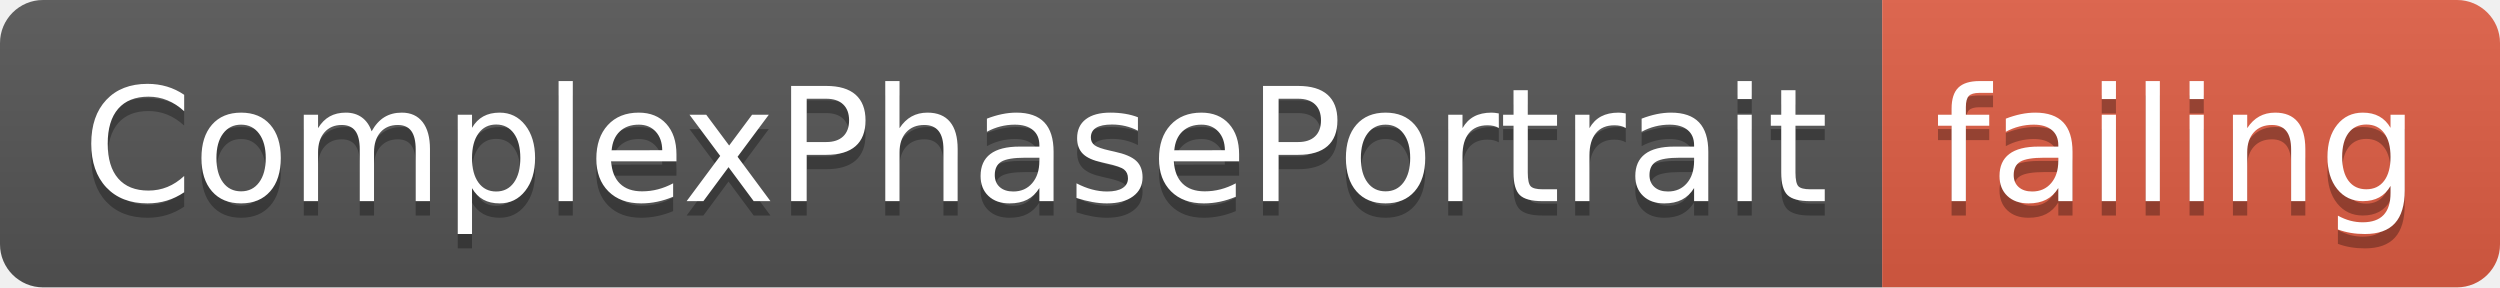
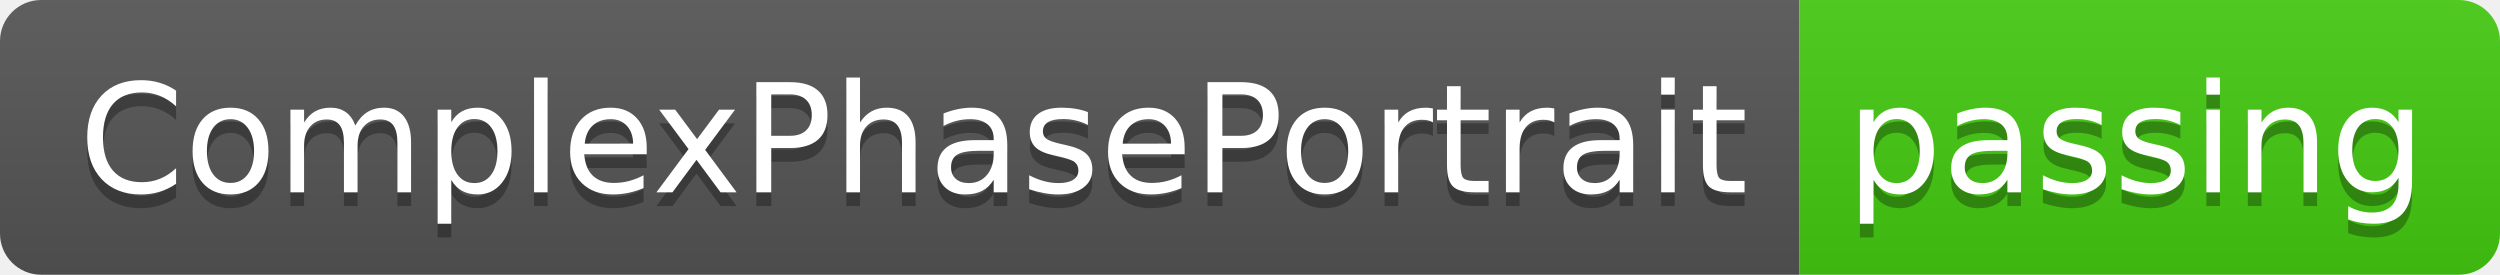
- <svg xmlns="http://www.w3.org/2000/svg" width="174" height="20">
+ <svg xmlns="http://www.w3.org/2000/svg" width="182" height="20">
  <linearGradient id="smooth" x2="0" y2="100%">
    <stop offset="0" stop-color="#bbb" stop-opacity=".1" />
    <stop offset="1" stop-opacity=".1" />
  </linearGradient>
  <clipPath id="round">
-     <rect width="174" height="20" rx="3" fill="#fff" />
+     <rect width="182" height="20" rx="3" fill="#fff" />
  </clipPath>
  <g clip-path="url(#round)">
    <rect width="131" height="20" fill="#555" />
-     <rect x="131" width="43" height="20" fill="#e05d44" />
-     <rect width="174" height="20" fill="url(#smooth)" />
+     <rect x="131" width="51" height="20" fill="#4c1" />
+     <rect width="182" height="20" fill="url(#smooth)" />
  </g>
  <g fill="#fff" text-anchor="middle" font-family="DejaVu Sans,Verdana,Geneva,sans-serif" font-size="110">
    <text x="665" y="150" fill="#010101" fill-opacity=".3" transform="scale(0.1)" textLength="1210" lengthAdjust="spacing">ComplexPhasePortrait</text>
    <text x="665" y="140" transform="scale(0.1)" textLength="1210" lengthAdjust="spacing">ComplexPhasePortrait</text>
-     <text x="1515" y="150" fill="#010101" fill-opacity=".3" transform="scale(0.1)" textLength="330" lengthAdjust="spacing">failing</text>
-     <text x="1515" y="140" transform="scale(0.1)" textLength="330" lengthAdjust="spacing">failing</text>
+     <text x="1555" y="150" fill="#010101" fill-opacity=".3" transform="scale(0.1)" textLength="410" lengthAdjust="spacing">passing</text>
+     <text x="1555" y="140" transform="scale(0.1)" textLength="410" lengthAdjust="spacing">passing</text>
  </g>
</svg>
